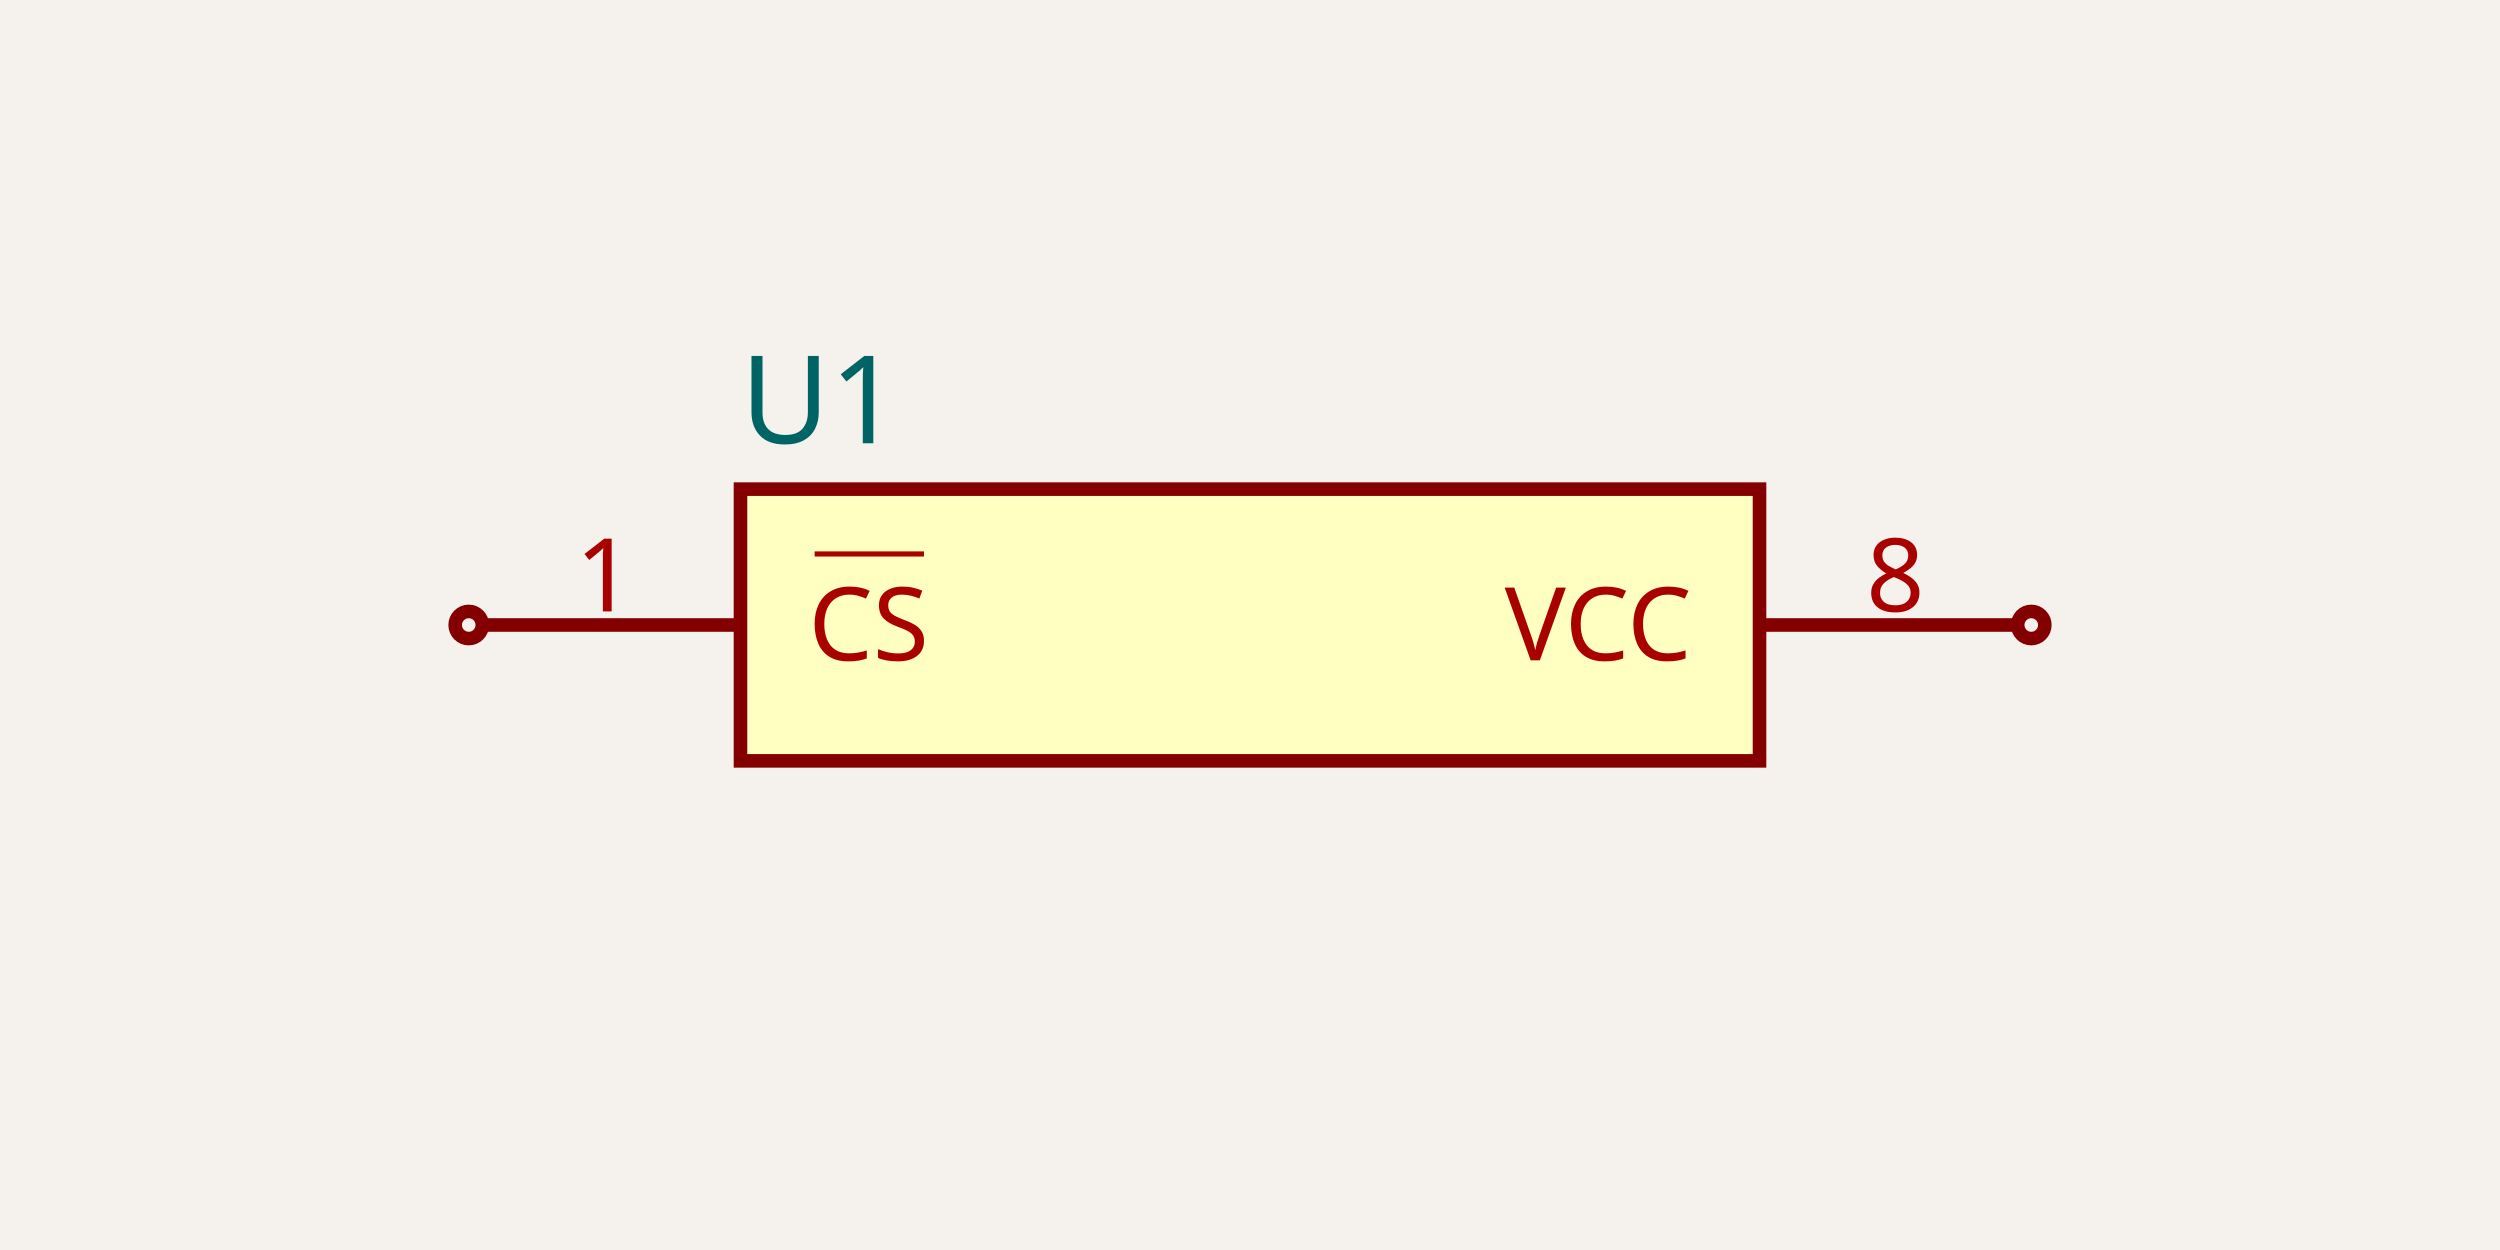
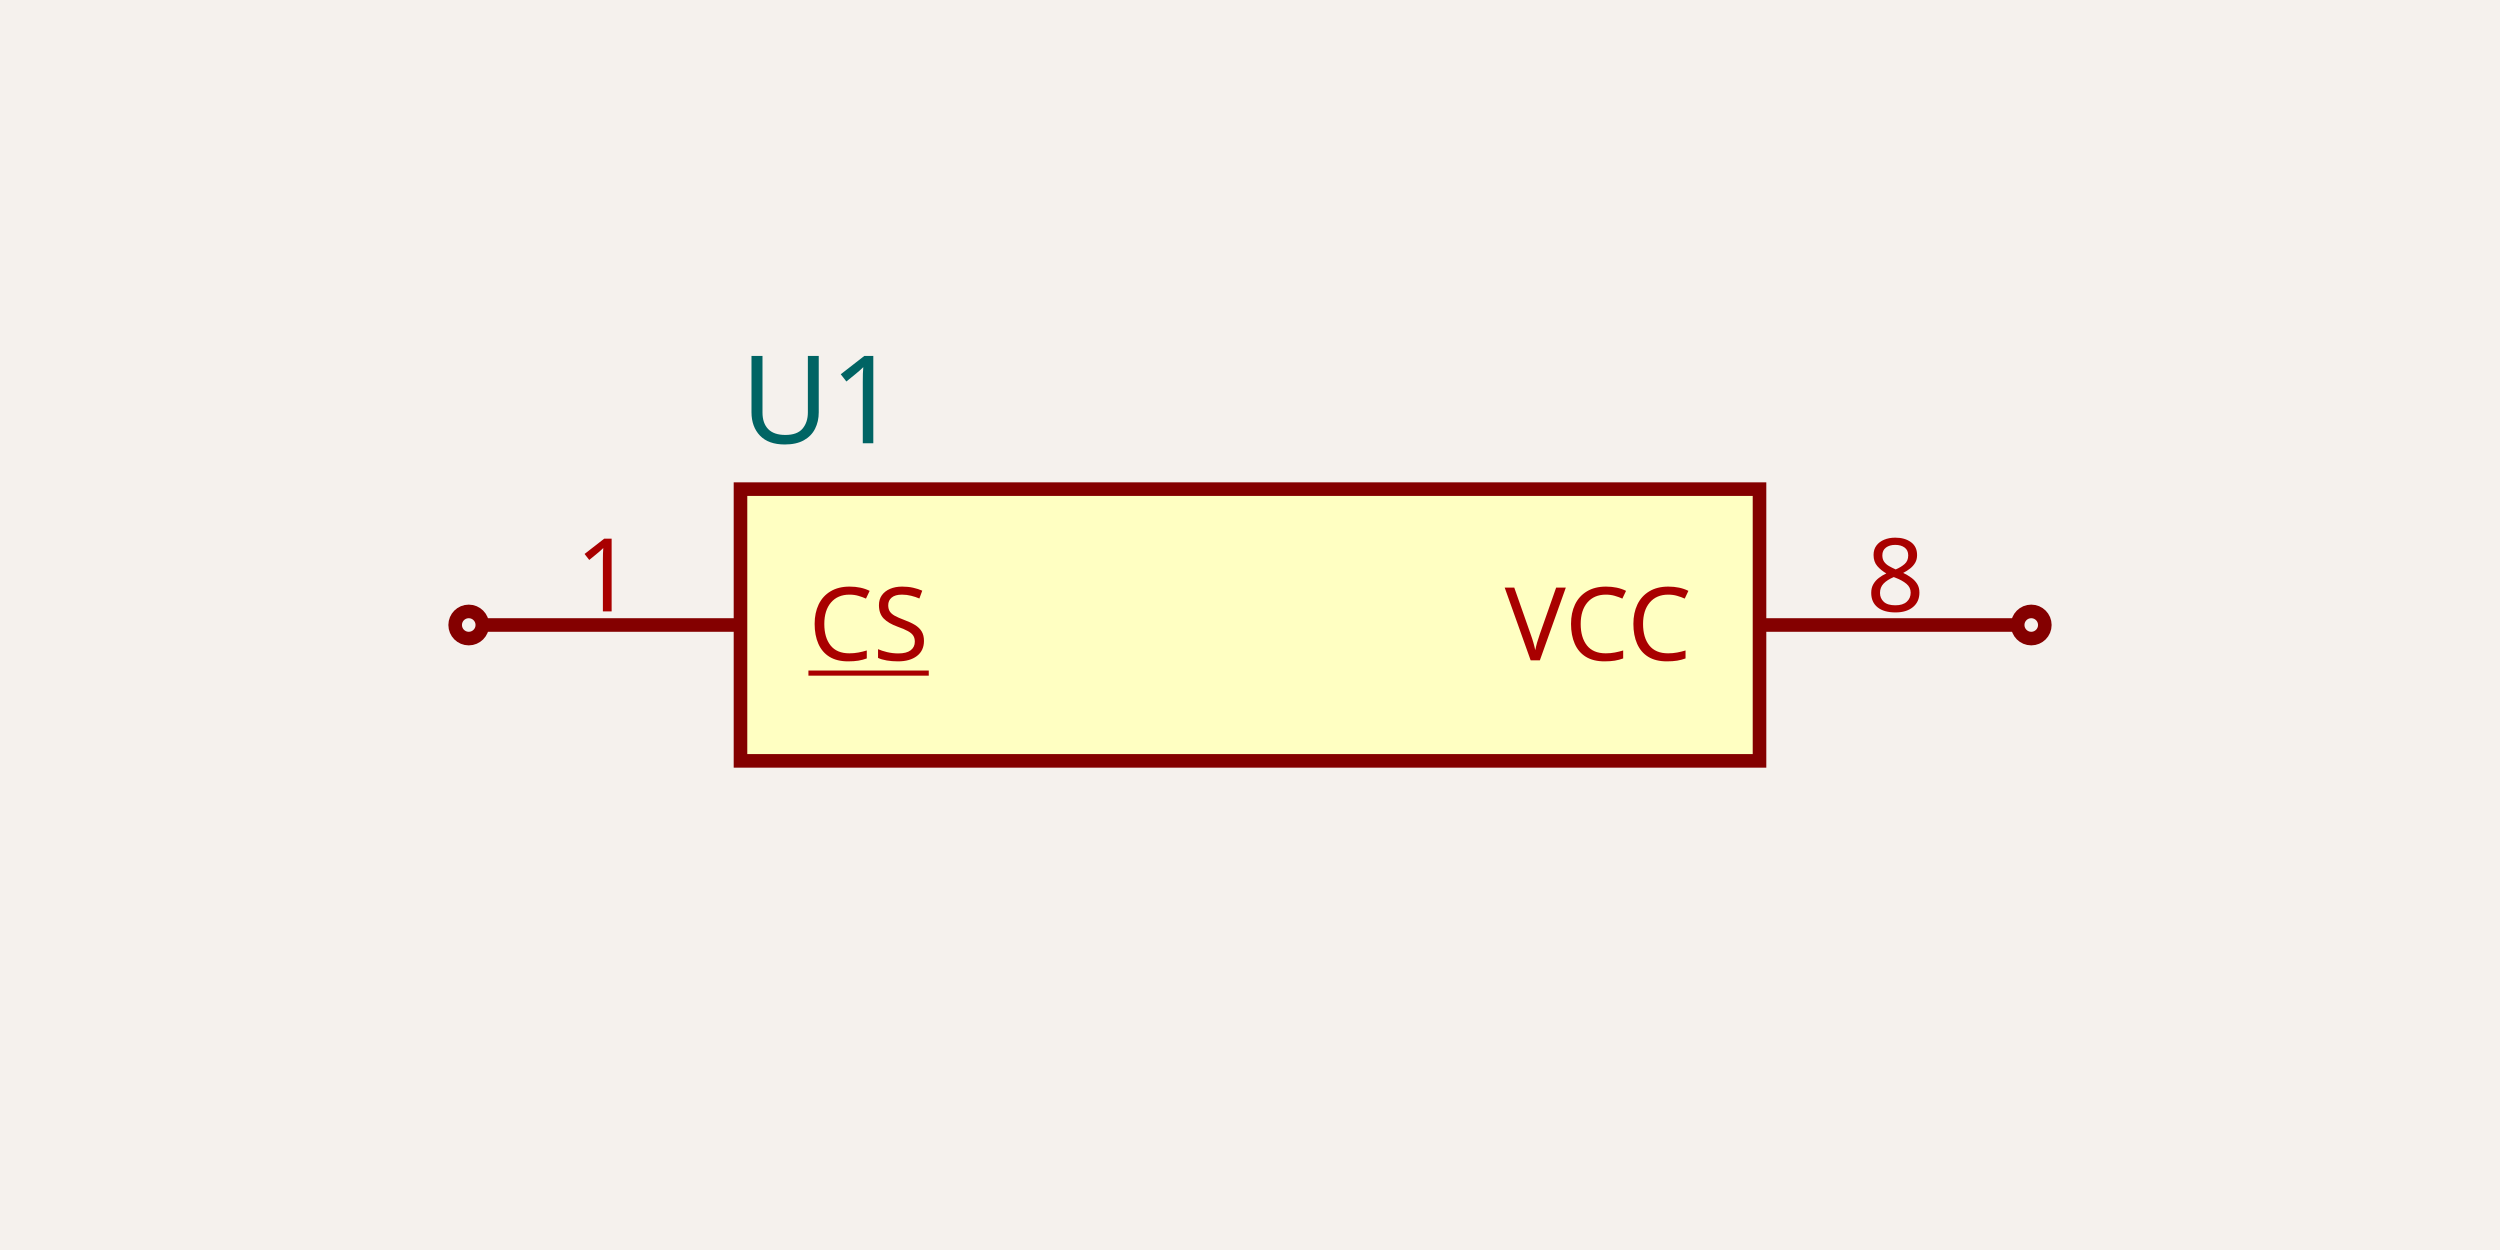
<svg xmlns="http://www.w3.org/2000/svg" width="1200" height="600" style="background-color: rgb(245, 241, 237)" data-real-to-screen-transform="matrix(326.0869565217,0,0,-326.0869565217,600,300)" data-software-used-string="@tscircuit/core@0.0.477">
  <style>
              .boundary { fill: rgb(245, 241, 237); }
              .schematic-boundary { fill: none; stroke: #fff; }
              .component { fill: none; stroke: rgb(132, 0, 0); }
              .chip { fill: rgb(255, 255, 194); stroke: rgb(132, 0, 0); }
              .component-pin { fill: none; stroke: rgb(132, 0, 0); }
              .trace:hover {
                filter: invert(1);
              }
              .trace:hover .trace-crossing-outline {
                opacity: 0;
              }
              .trace:hover .trace-junction {
                filter: invert(1);
              }
              .text { font-family: sans-serif; fill: rgb(0, 150, 0); }
              .pin-number { fill: rgb(169, 0, 0); }
              .port-label { fill: rgb(0, 100, 100); }
              .component-name { fill: rgb(0, 100, 100); }
            </style>
  <rect class="boundary" x="0" y="0" width="1200" height="600" />
  <g data-circuit-json-type="schematic_component" data-schematic-component-id="schematic_component_0">
    <rect class="component chip" x="355.435" y="234.783" width="489.13" height="130.435" stroke-width="6.522px" fill="rgb(255, 255, 194)" stroke="rgb(132, 0, 0)" />
    <rect class="component-overlay" x="355.435" y="234.783" width="489.13" height="130.435" fill="transparent" />
    <text x="355.435" y="407.609" fill="#006464" text-anchor="start" dominant-baseline="middle" font-family="sans-serif" font-size="58.696px" transform="rotate(0, 355.4348, 407.6087)" />
    <text x="355.435" y="192.391" fill="#006464" text-anchor="start" dominant-baseline="middle" font-family="sans-serif" font-size="58.696px" transform="rotate(0, 355.4348, 192.3913)">U1</text>
    <line class="component-pin" x1="231.522" y1="300" x2="355.435" y2="300" stroke-width="6.522px" />
    <circle class="component-pin" cx="225" cy="300" r="6.522" stroke-width="6.522px" />
    <text class="pin-number" x="290.217" y="293.478" style="font-family: sans-serif;" fill="rgb(169, 0, 0)" text-anchor="middle" dominant-baseline="auto" font-size="48.913px" transform="">1</text>
-     <text class="pin-number" x="388.043" y="300" style="font-family: sans-serif; text-decoration: overline;" fill="rgb(169, 0, 0)" text-anchor="start" dominant-baseline="middle" font-size="48.913px" transform="">CS</text>
+     <text class="pin-number" x="388.043" y="300" style="font-family: sans-serif; text-decoration: underline; text-underline-offset: -48.91px;" fill="rgb(169, 0, 0)" text-anchor="start" dominant-baseline="middle" font-size="48.913px" transform="">CS</text>
    <line class="component-pin" x1="968.478" y1="300" x2="844.565" y2="300" stroke-width="6.522px" />
    <circle class="component-pin" cx="975" cy="300" r="6.522" stroke-width="6.522px" />
    <text class="pin-number" x="909.783" y="293.478" style="font-family: sans-serif;" fill="rgb(169, 0, 0)" text-anchor="middle" dominant-baseline="auto" font-size="48.913px" transform="">8</text>
    <text class="pin-number" x="811.957" y="300" style="font-family: sans-serif;" fill="rgb(169, 0, 0)" text-anchor="end" dominant-baseline="middle" font-size="48.913px" transform="">VCC</text>
  </g>
</svg>
